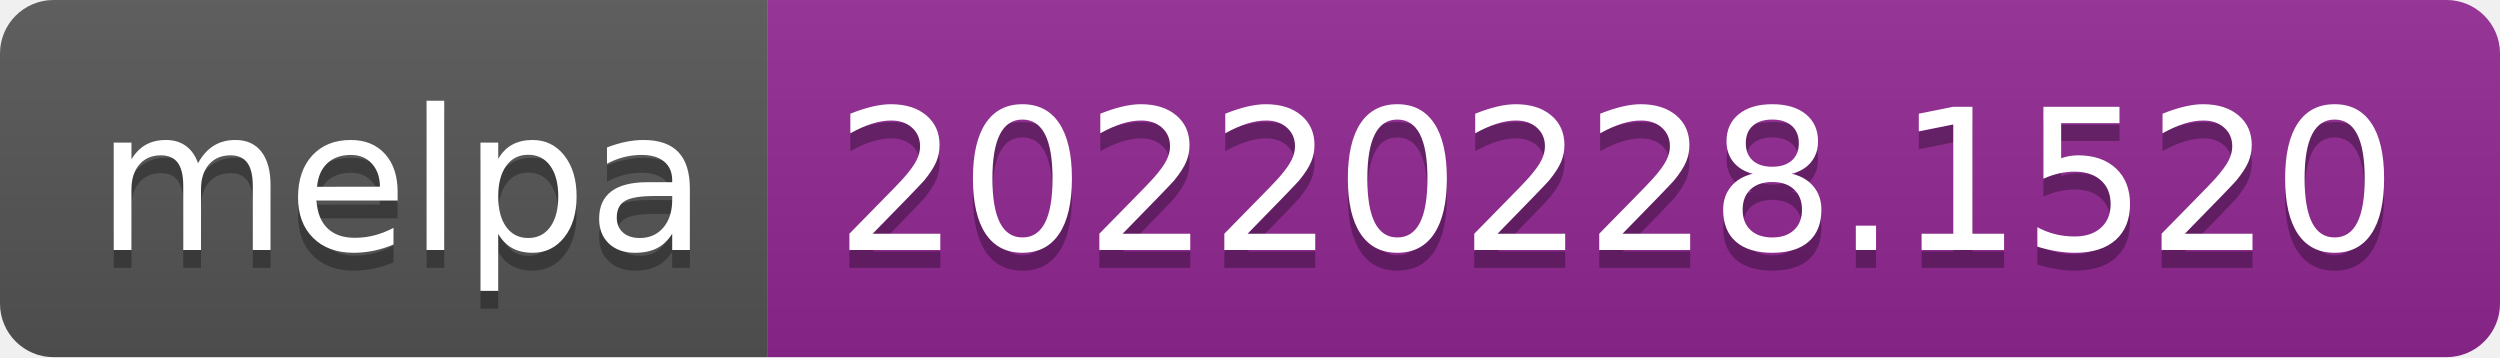
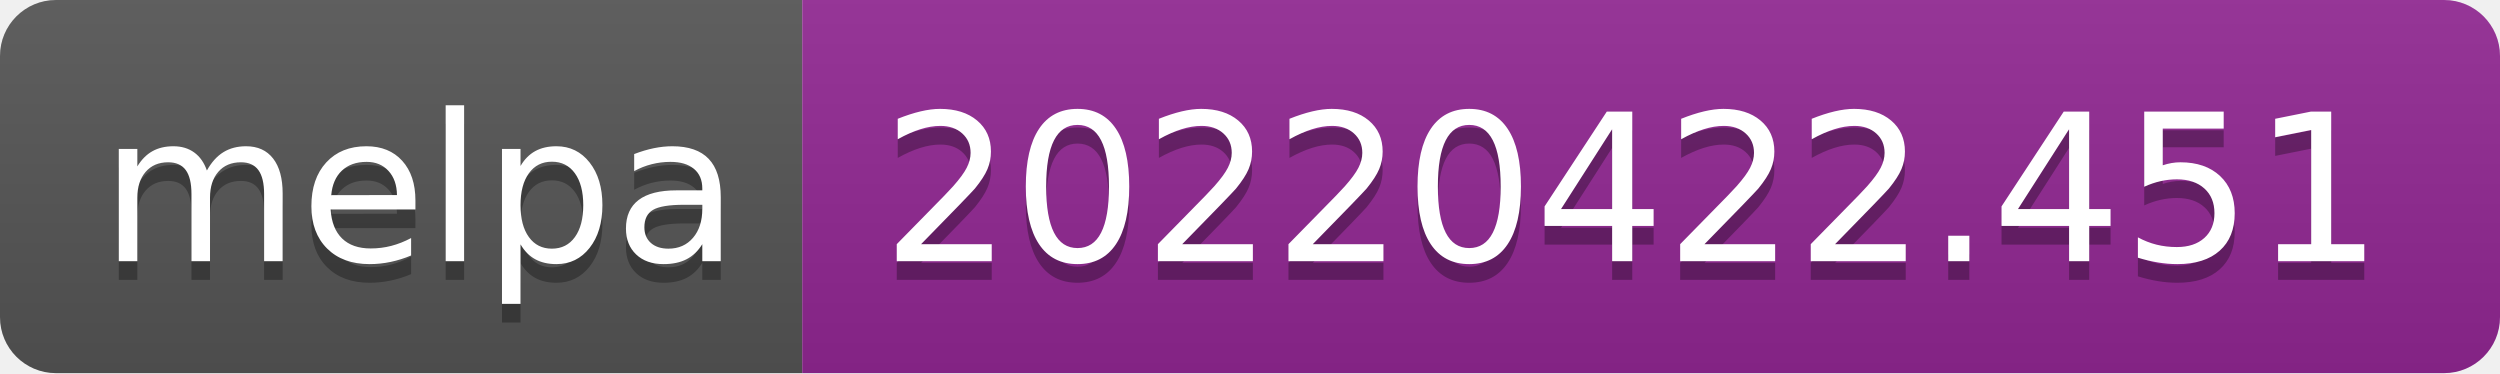
- <svg xmlns="http://www.w3.org/2000/svg" width="140" height="20" role="img" aria-label="melpa: 20220228.1520">
+ <svg xmlns="http://www.w3.org/2000/svg" width="134" height="20" role="img" aria-label="melpa: 20220422.451">
  <linearGradient id="s" x2="0" y2="100%">
    <stop offset="0" stop-color="#bbb" stop-opacity=".1" />
    <stop offset="1" stop-opacity=".1" />
  </linearGradient>
  <clipPath id="r">
-     <rect width="140" height="20" rx="3" fill="#fff" />
+     <rect width="134" height="20" rx="3" fill="#fff" />
  </clipPath>
  <g clip-path="url(#r)">
    <rect width="43" height="20" fill="#555" />
-     <rect x="43" width="97" height="20" fill="#922793" />
-     <rect width="140" height="20" fill="url(#s)" />
+     <rect x="43" width="91" height="20" fill="#922793" />
+     <rect width="134" height="20" fill="url(#s)" />
  </g>
  <g fill="#fff" text-anchor="middle" font-family="Verdana,Geneva,DejaVu Sans,sans-serif" text-rendering="geometricPrecision" font-size="110">
    <text aria-hidden="true" x="225" y="150" fill="#010101" fill-opacity=".3" transform="scale(.1)" textLength="330">melpa</text>
    <text x="225" y="140" transform="scale(.1)" fill="#fff" textLength="330">melpa</text>
-     <text aria-hidden="true" x="905" y="150" fill="#010101" fill-opacity=".3" transform="scale(.1)" textLength="870">20220228.1520</text>
-     <text x="905" y="140" transform="scale(.1)" fill="#fff" textLength="870">20220228.1520</text>
+     <text aria-hidden="true" x="875" y="150" fill="#010101" fill-opacity=".3" transform="scale(.1)" textLength="810">20220422.451</text>
+     <text x="875" y="140" transform="scale(.1)" fill="#fff" textLength="810">20220422.451</text>
  </g>
</svg>
